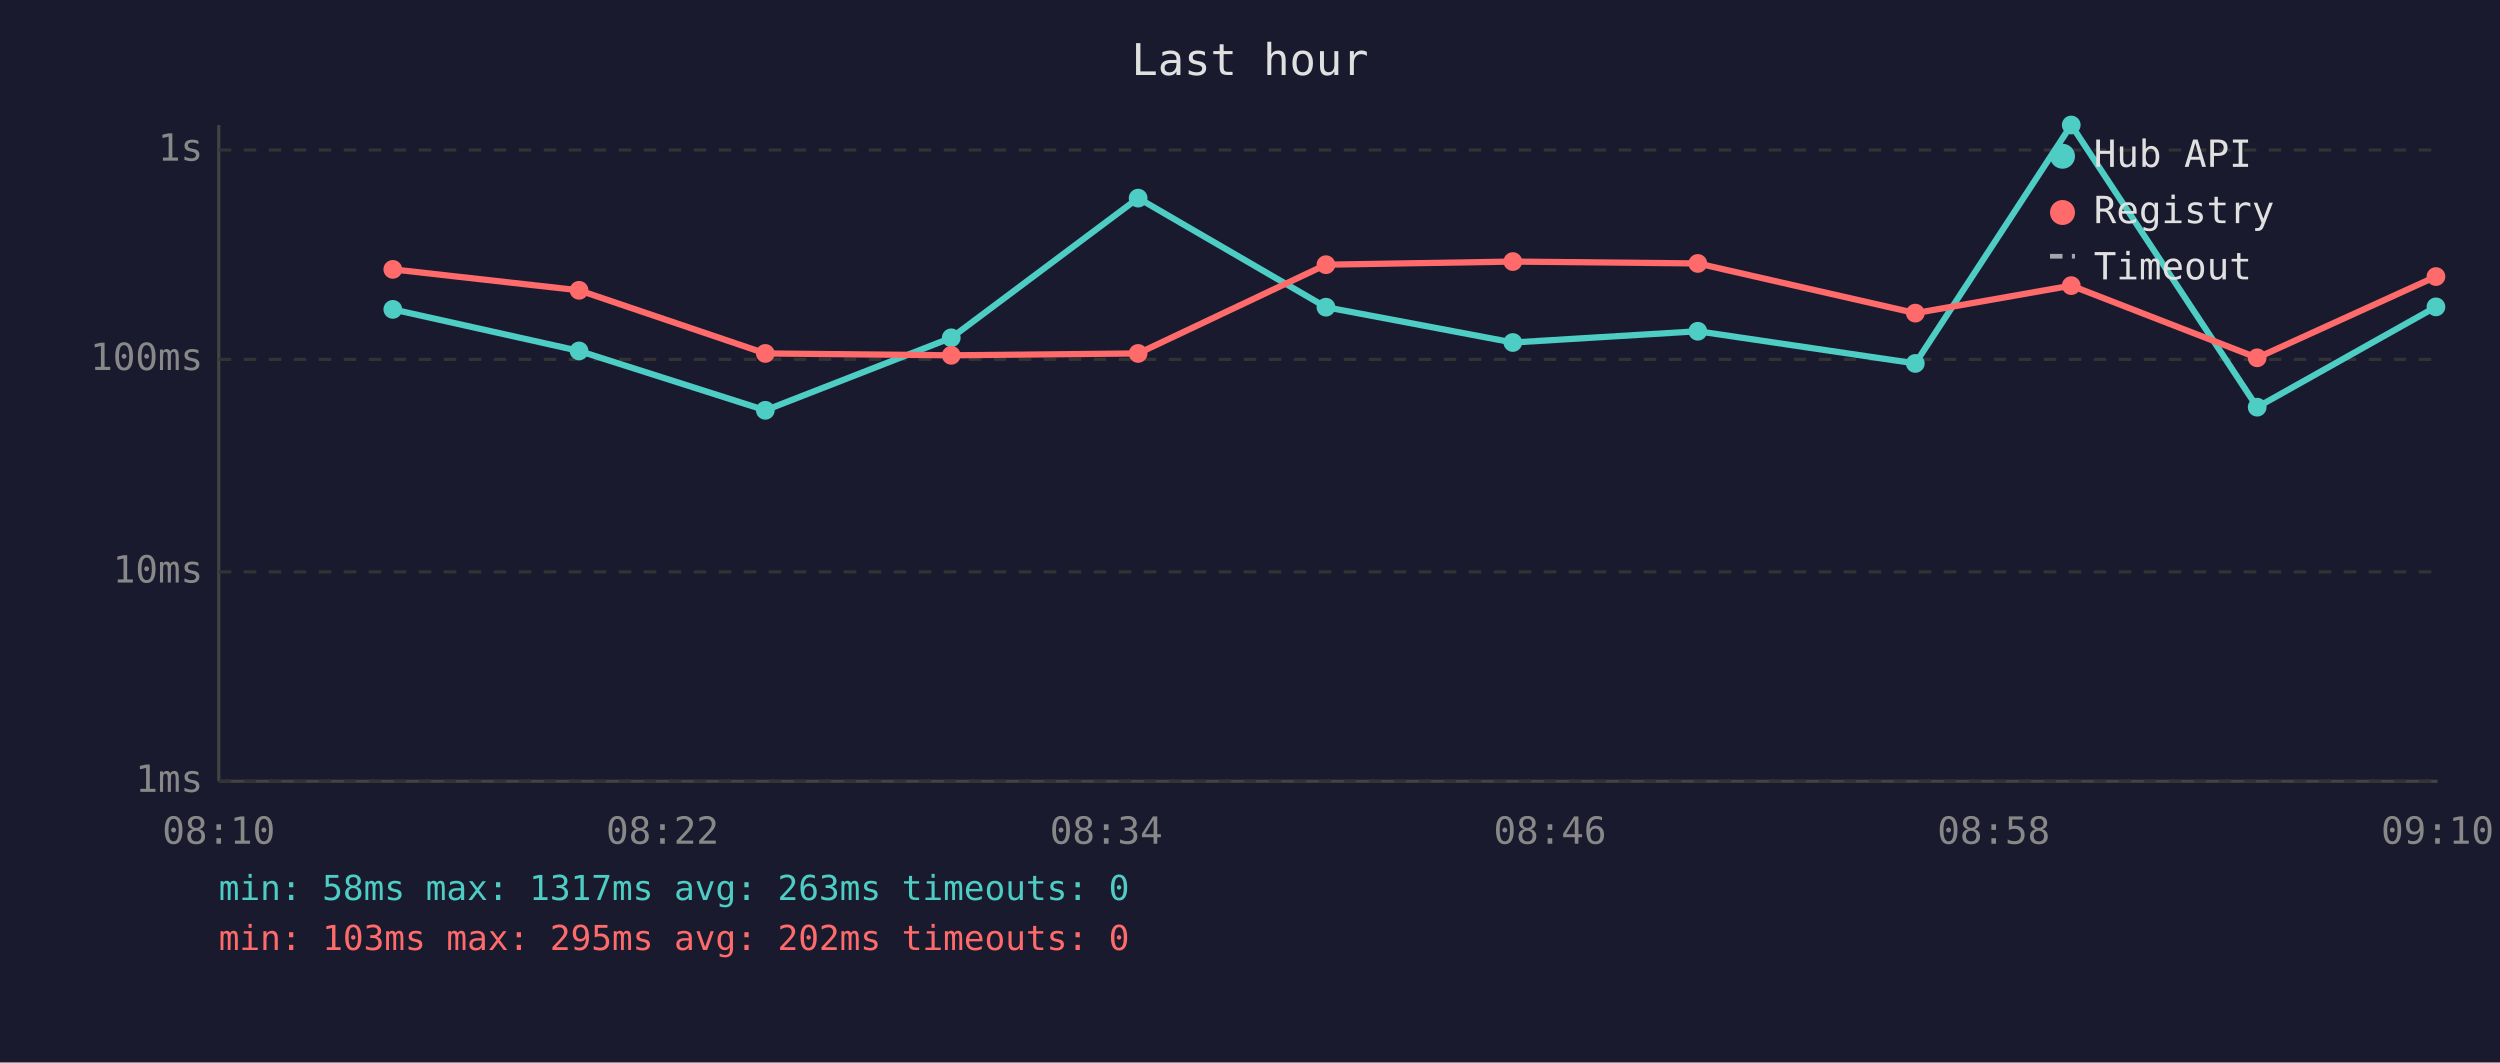
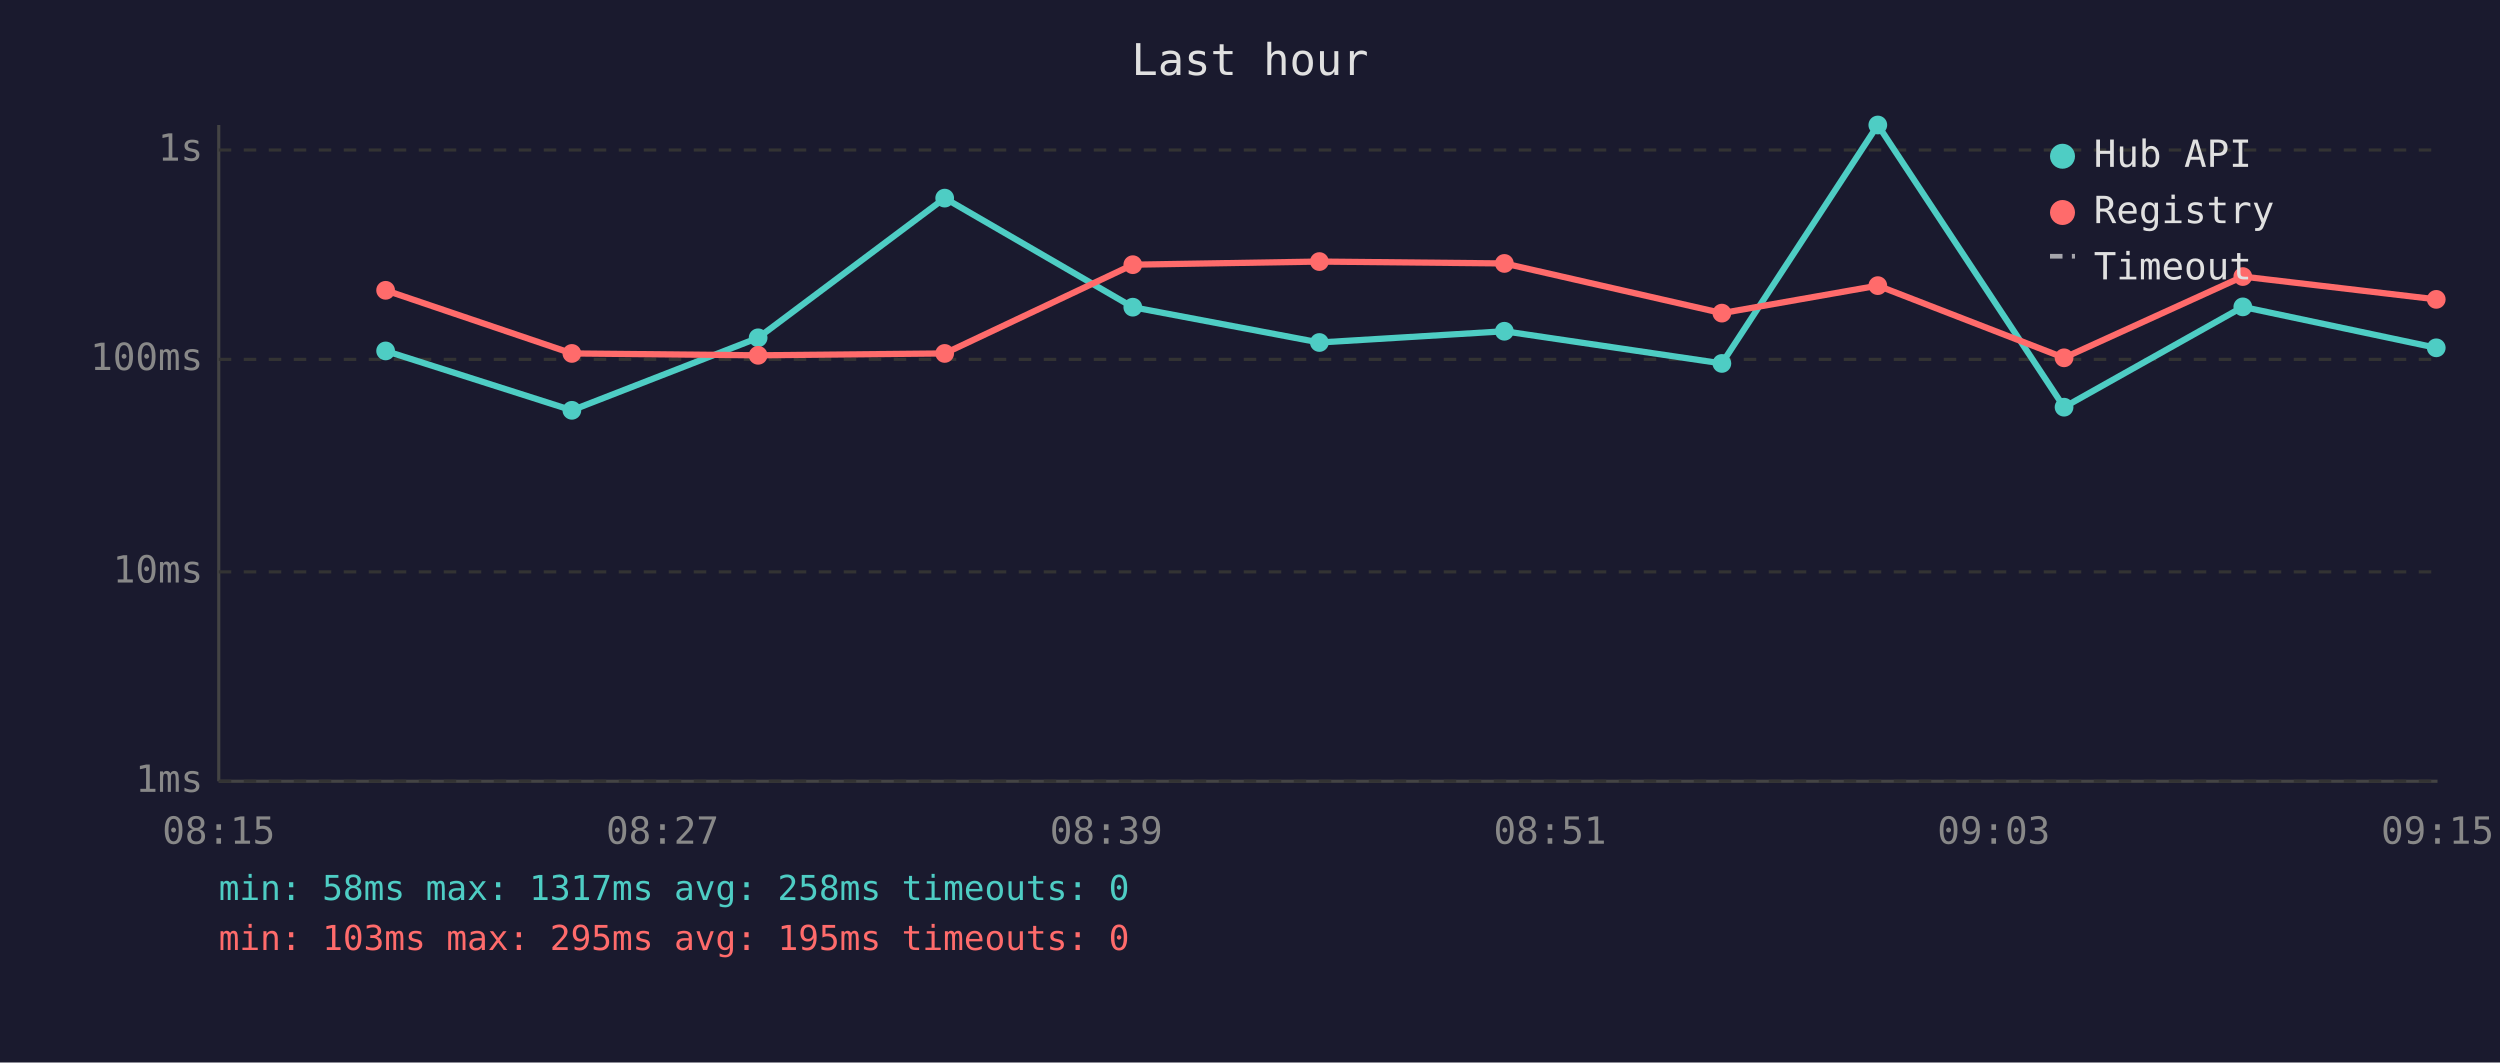
<svg xmlns="http://www.w3.org/2000/svg" viewBox="0 0 800 340" font-family="monospace" font-size="12">
  <rect width="800" height="340" fill="#1a1a2e" />
  <text x="400" y="24" fill="#e0e0e0" font-size="14" text-anchor="middle">Last hour</text>
  <line x1="70" y1="40" x2="70" y2="250" stroke="#444" stroke-width="1" />
  <line x1="70" y1="250" x2="780" y2="250" stroke="#444" stroke-width="1" />
  <line x1="70" y1="250" x2="780" y2="250" stroke="#333" stroke-width="1" stroke-dasharray="4" />
  <text x="65" y="250" fill="#888" text-anchor="end" dominant-baseline="middle">1ms</text>
  <line x1="70" y1="183" x2="780" y2="183" stroke="#333" stroke-width="1" stroke-dasharray="4" />
  <text x="65" y="183" fill="#888" text-anchor="end" dominant-baseline="middle">10ms</text>
  <line x1="70" y1="115" x2="780" y2="115" stroke="#333" stroke-width="1" stroke-dasharray="4" />
  <text x="65" y="115" fill="#888" text-anchor="end" dominant-baseline="middle">100ms</text>
  <line x1="70" y1="48" x2="780" y2="48" stroke="#333" stroke-width="1" stroke-dasharray="4" />
  <text x="65" y="48" fill="#888" text-anchor="end" dominant-baseline="middle">1s</text>
-   <text x="70" y="270" fill="#888" text-anchor="middle">08:10</text>
-   <text x="212" y="270" fill="#888" text-anchor="middle">08:22</text>
-   <text x="354" y="270" fill="#888" text-anchor="middle">08:34</text>
-   <text x="496" y="270" fill="#888" text-anchor="middle">08:46</text>
-   <text x="638" y="270" fill="#888" text-anchor="middle">08:58</text>
-   <text x="780" y="270" fill="#888" text-anchor="middle">09:10</text>
-   <polyline points="125.7,99.0 185.3,112.3 244.9,131.3 304.4,108.1 364.2,63.4 424.3,98.3 484.1,109.6 543.3,106.0 612.9,116.3 662.8,40.0 722.3,130.3 779.5,98.2" fill="none" stroke="#4ecdc4" stroke-width="2" opacity="1" />
-   <circle cx="125.7" cy="99.0" r="3" fill="#4ecdc4" />
-   <circle cx="185.3" cy="112.3" r="3" fill="#4ecdc4" />
-   <circle cx="244.9" cy="131.3" r="3" fill="#4ecdc4" />
-   <circle cx="304.4" cy="108.1" r="3" fill="#4ecdc4" />
-   <circle cx="364.2" cy="63.4" r="3" fill="#4ecdc4" />
-   <circle cx="424.3" cy="98.3" r="3" fill="#4ecdc4" />
-   <circle cx="484.1" cy="109.6" r="3" fill="#4ecdc4" />
-   <circle cx="543.3" cy="106.0" r="3" fill="#4ecdc4" />
-   <circle cx="612.9" cy="116.3" r="3" fill="#4ecdc4" />
-   <circle cx="662.8" cy="40.0" r="3" fill="#4ecdc4" />
-   <circle cx="722.3" cy="130.3" r="3" fill="#4ecdc4" />
-   <circle cx="779.5" cy="98.2" r="3" fill="#4ecdc4" />
-   <polyline points="125.7,86.2 185.3,92.9 244.9,113.1 304.4,113.7 364.2,113.1 424.3,84.7 484.1,83.7 543.3,84.3 612.9,100.2 662.8,91.4 722.3,114.5 779.5,88.5" fill="none" stroke="#ff6b6b" stroke-width="2" opacity="1" />
-   <circle cx="125.7" cy="86.2" r="3" fill="#ff6b6b" />
-   <circle cx="185.3" cy="92.9" r="3" fill="#ff6b6b" />
-   <circle cx="244.9" cy="113.1" r="3" fill="#ff6b6b" />
-   <circle cx="304.4" cy="113.7" r="3" fill="#ff6b6b" />
-   <circle cx="364.2" cy="113.1" r="3" fill="#ff6b6b" />
-   <circle cx="424.3" cy="84.7" r="3" fill="#ff6b6b" />
-   <circle cx="484.1" cy="83.7" r="3" fill="#ff6b6b" />
-   <circle cx="543.3" cy="84.3" r="3" fill="#ff6b6b" />
-   <circle cx="612.9" cy="100.2" r="3" fill="#ff6b6b" />
-   <circle cx="662.8" cy="91.4" r="3" fill="#ff6b6b" />
-   <circle cx="722.3" cy="114.5" r="3" fill="#ff6b6b" />
-   <circle cx="779.5" cy="88.5" r="3" fill="#ff6b6b" />
+   <text x="70" y="270" fill="#888" text-anchor="middle">08:15</text>
+   <text x="212" y="270" fill="#888" text-anchor="middle">08:27</text>
+   <text x="354" y="270" fill="#888" text-anchor="middle">08:39</text>
+   <text x="496" y="270" fill="#888" text-anchor="middle">08:51</text>
+   <text x="638" y="270" fill="#888" text-anchor="middle">09:03</text>
+   <text x="780" y="270" fill="#888" text-anchor="middle">09:15</text>
+   <polyline points="123.4,112.3 183.0,131.3 242.6,108.1 302.3,63.4 362.5,98.3 422.2,109.6 481.4,106.0 551.0,116.3 600.9,40.0 660.5,130.3 717.7,98.2 779.6,111.3" fill="none" stroke="#4ecdc4" stroke-width="2" opacity="1" />
+   <circle cx="123.4" cy="112.3" r="3" fill="#4ecdc4" />
+   <circle cx="183.0" cy="131.3" r="3" fill="#4ecdc4" />
+   <circle cx="242.6" cy="108.1" r="3" fill="#4ecdc4" />
+   <circle cx="302.3" cy="63.4" r="3" fill="#4ecdc4" />
+   <circle cx="362.5" cy="98.3" r="3" fill="#4ecdc4" />
+   <circle cx="422.2" cy="109.6" r="3" fill="#4ecdc4" />
+   <circle cx="481.4" cy="106.0" r="3" fill="#4ecdc4" />
+   <circle cx="551.0" cy="116.3" r="3" fill="#4ecdc4" />
+   <circle cx="600.9" cy="40.0" r="3" fill="#4ecdc4" />
+   <circle cx="660.5" cy="130.3" r="3" fill="#4ecdc4" />
+   <circle cx="717.7" cy="98.2" r="3" fill="#4ecdc4" />
+   <circle cx="779.6" cy="111.3" r="3" fill="#4ecdc4" />
+   <polyline points="123.4,92.9 183.0,113.1 242.6,113.7 302.3,113.1 362.5,84.7 422.2,83.7 481.4,84.3 551.0,100.2 600.9,91.4 660.5,114.5 717.7,88.5 779.6,95.8" fill="none" stroke="#ff6b6b" stroke-width="2" opacity="1" />
+   <circle cx="123.4" cy="92.9" r="3" fill="#ff6b6b" />
+   <circle cx="183.0" cy="113.1" r="3" fill="#ff6b6b" />
+   <circle cx="242.6" cy="113.7" r="3" fill="#ff6b6b" />
+   <circle cx="302.3" cy="113.1" r="3" fill="#ff6b6b" />
+   <circle cx="362.5" cy="84.7" r="3" fill="#ff6b6b" />
+   <circle cx="422.2" cy="83.7" r="3" fill="#ff6b6b" />
+   <circle cx="481.4" cy="84.3" r="3" fill="#ff6b6b" />
+   <circle cx="551.0" cy="100.2" r="3" fill="#ff6b6b" />
+   <circle cx="600.9" cy="91.4" r="3" fill="#ff6b6b" />
+   <circle cx="660.5" cy="114.5" r="3" fill="#ff6b6b" />
+   <circle cx="717.7" cy="88.5" r="3" fill="#ff6b6b" />
+   <circle cx="779.6" cy="95.8" r="3" fill="#ff6b6b" />
  <circle cx="660" cy="50" r="4" fill="#4ecdc4" />
  <text x="670" y="50" fill="#e0e0e0" dominant-baseline="middle">Hub API</text>
  <circle cx="660" cy="68" r="4" fill="#ff6b6b" />
  <text x="670" y="68" fill="#e0e0e0" dominant-baseline="middle">Registry</text>
  <line x1="656" y1="82" x2="664" y2="82" stroke="#e0e0e0" stroke-width="1.5" stroke-dasharray="4,3" opacity="0.7" />
  <text x="670" y="86" fill="#e0e0e0" dominant-baseline="middle">Timeout</text>
-   <text x="70" y="288" fill="#4ecdc4" font-size="11">min: 58ms  max: 1317ms  avg: 263ms  timeouts: 0</text>
-   <text x="70" y="304" fill="#ff6b6b" font-size="11">min: 103ms  max: 295ms  avg: 202ms  timeouts: 0</text>
+   <text x="70" y="288" fill="#4ecdc4" font-size="11">min: 58ms  max: 1317ms  avg: 258ms  timeouts: 0</text>
+   <text x="70" y="304" fill="#ff6b6b" font-size="11">min: 103ms  max: 295ms  avg: 195ms  timeouts: 0</text>
</svg>
